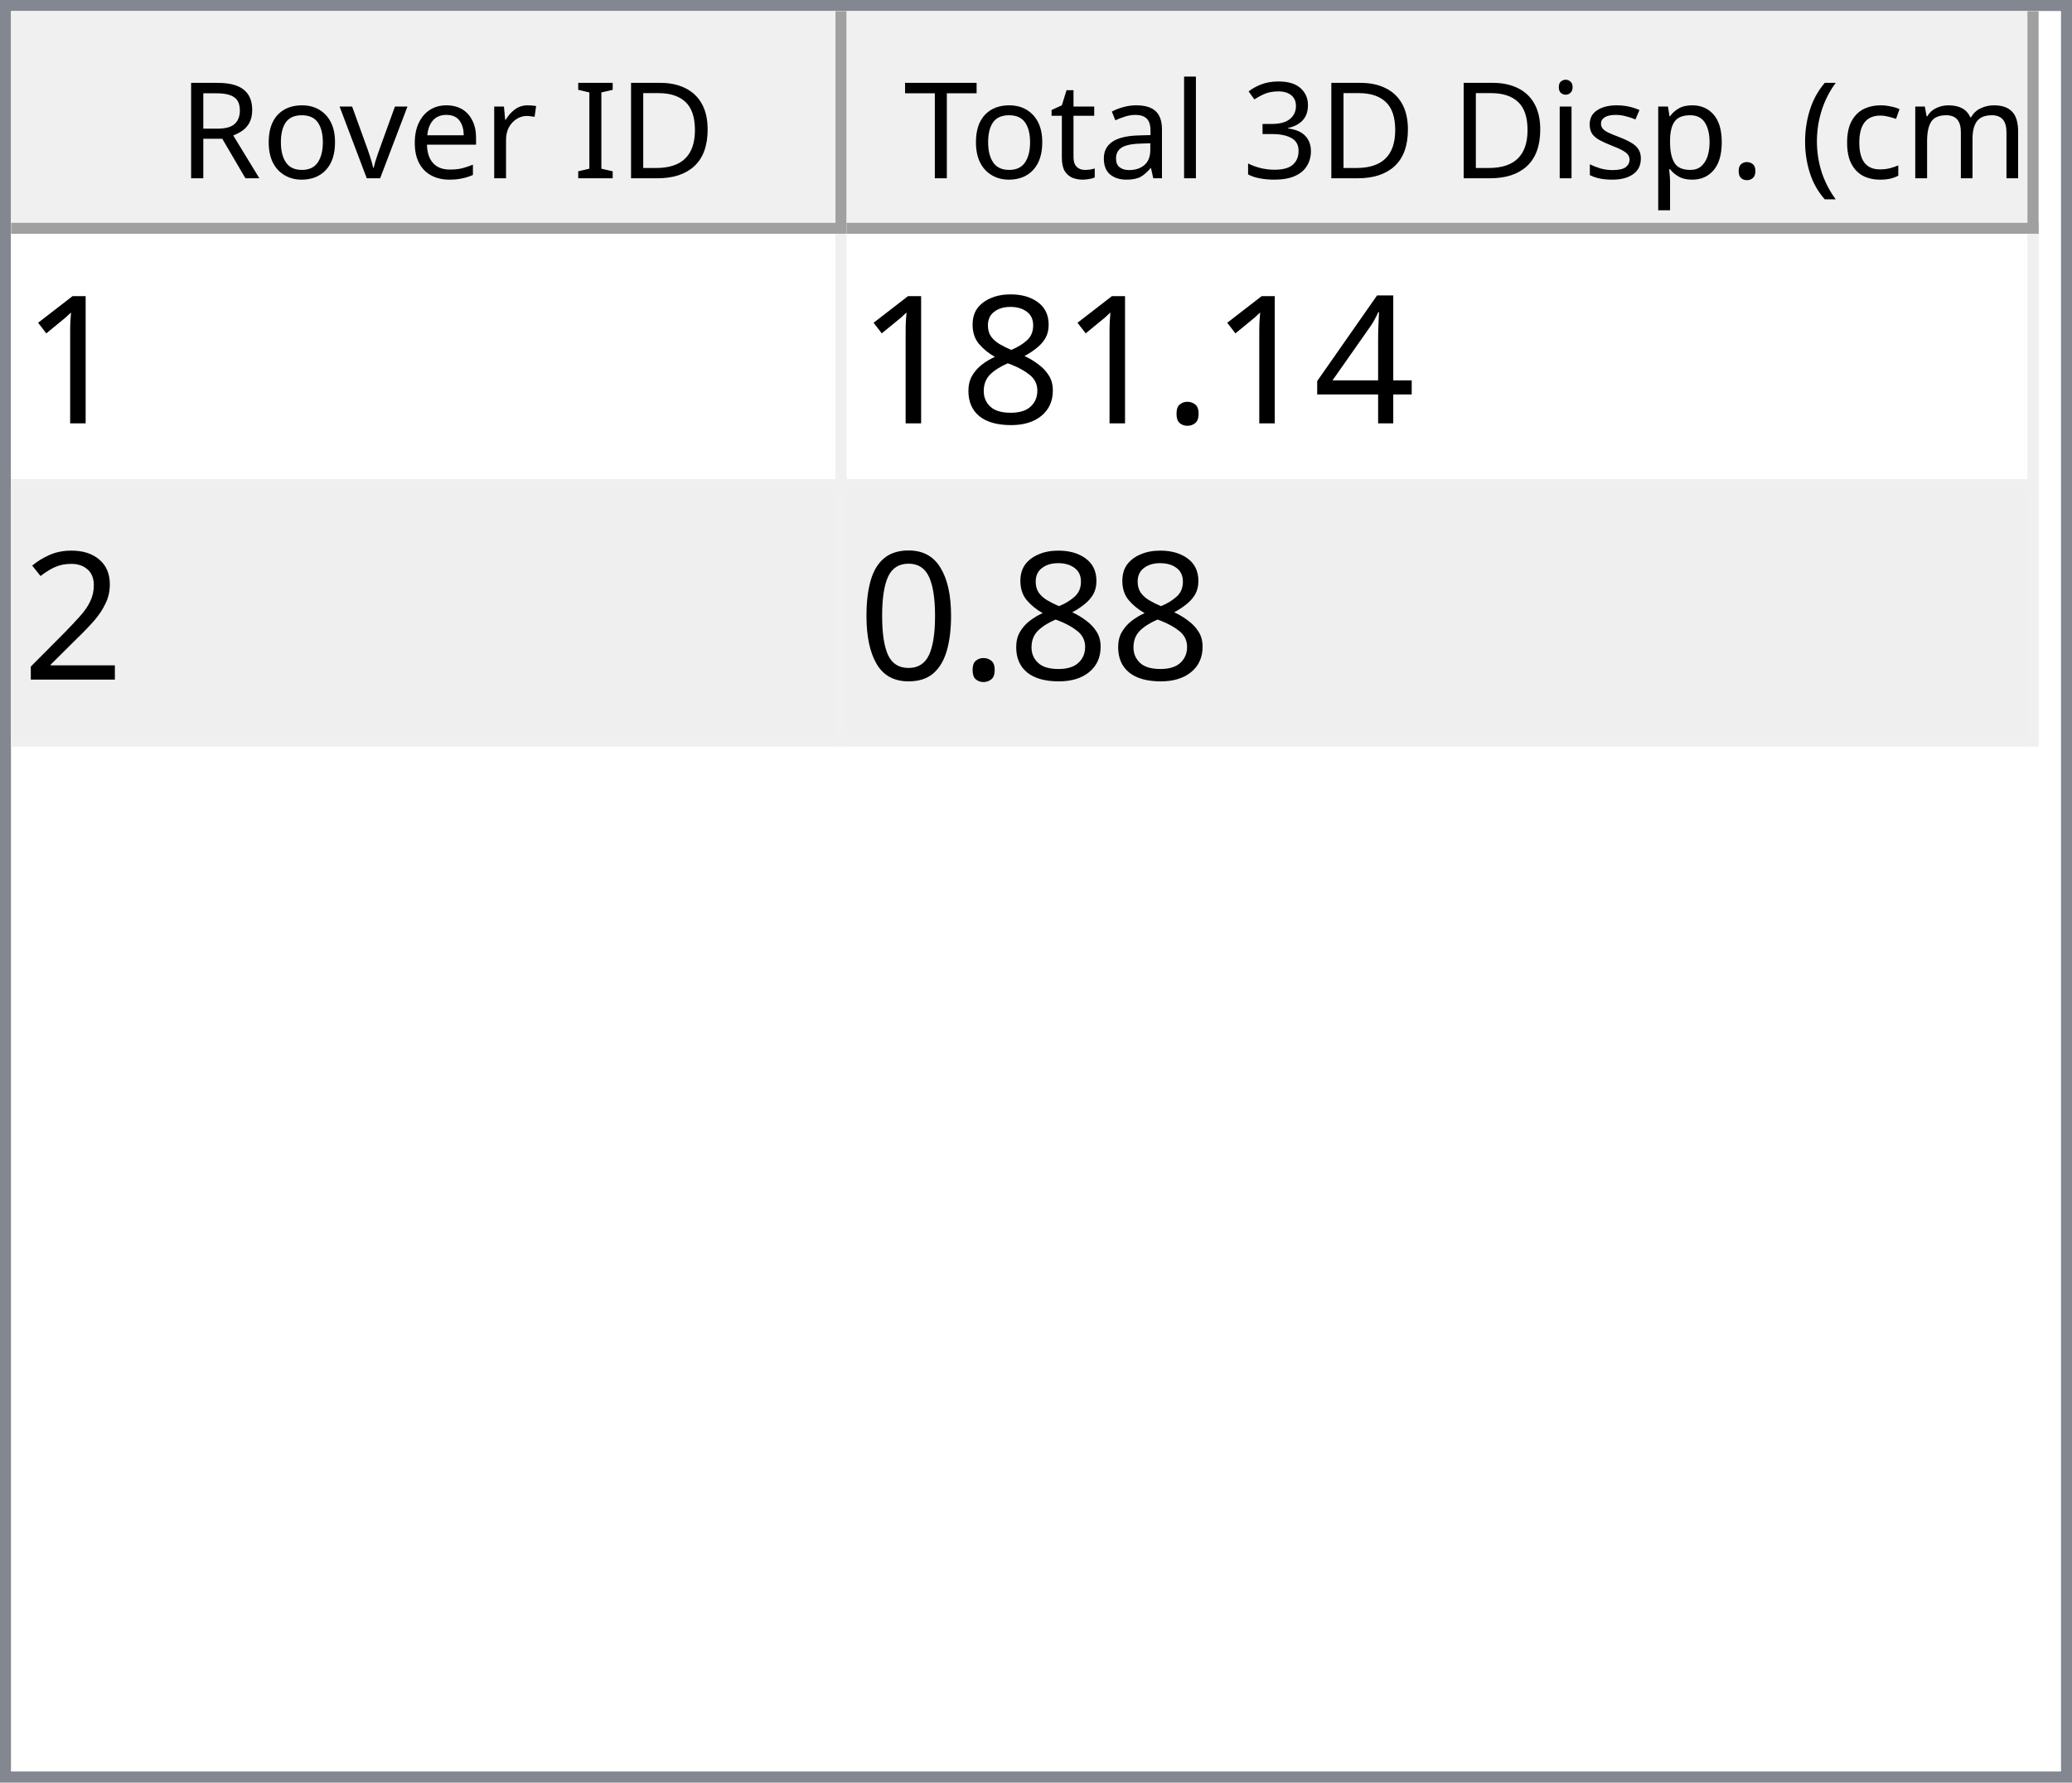
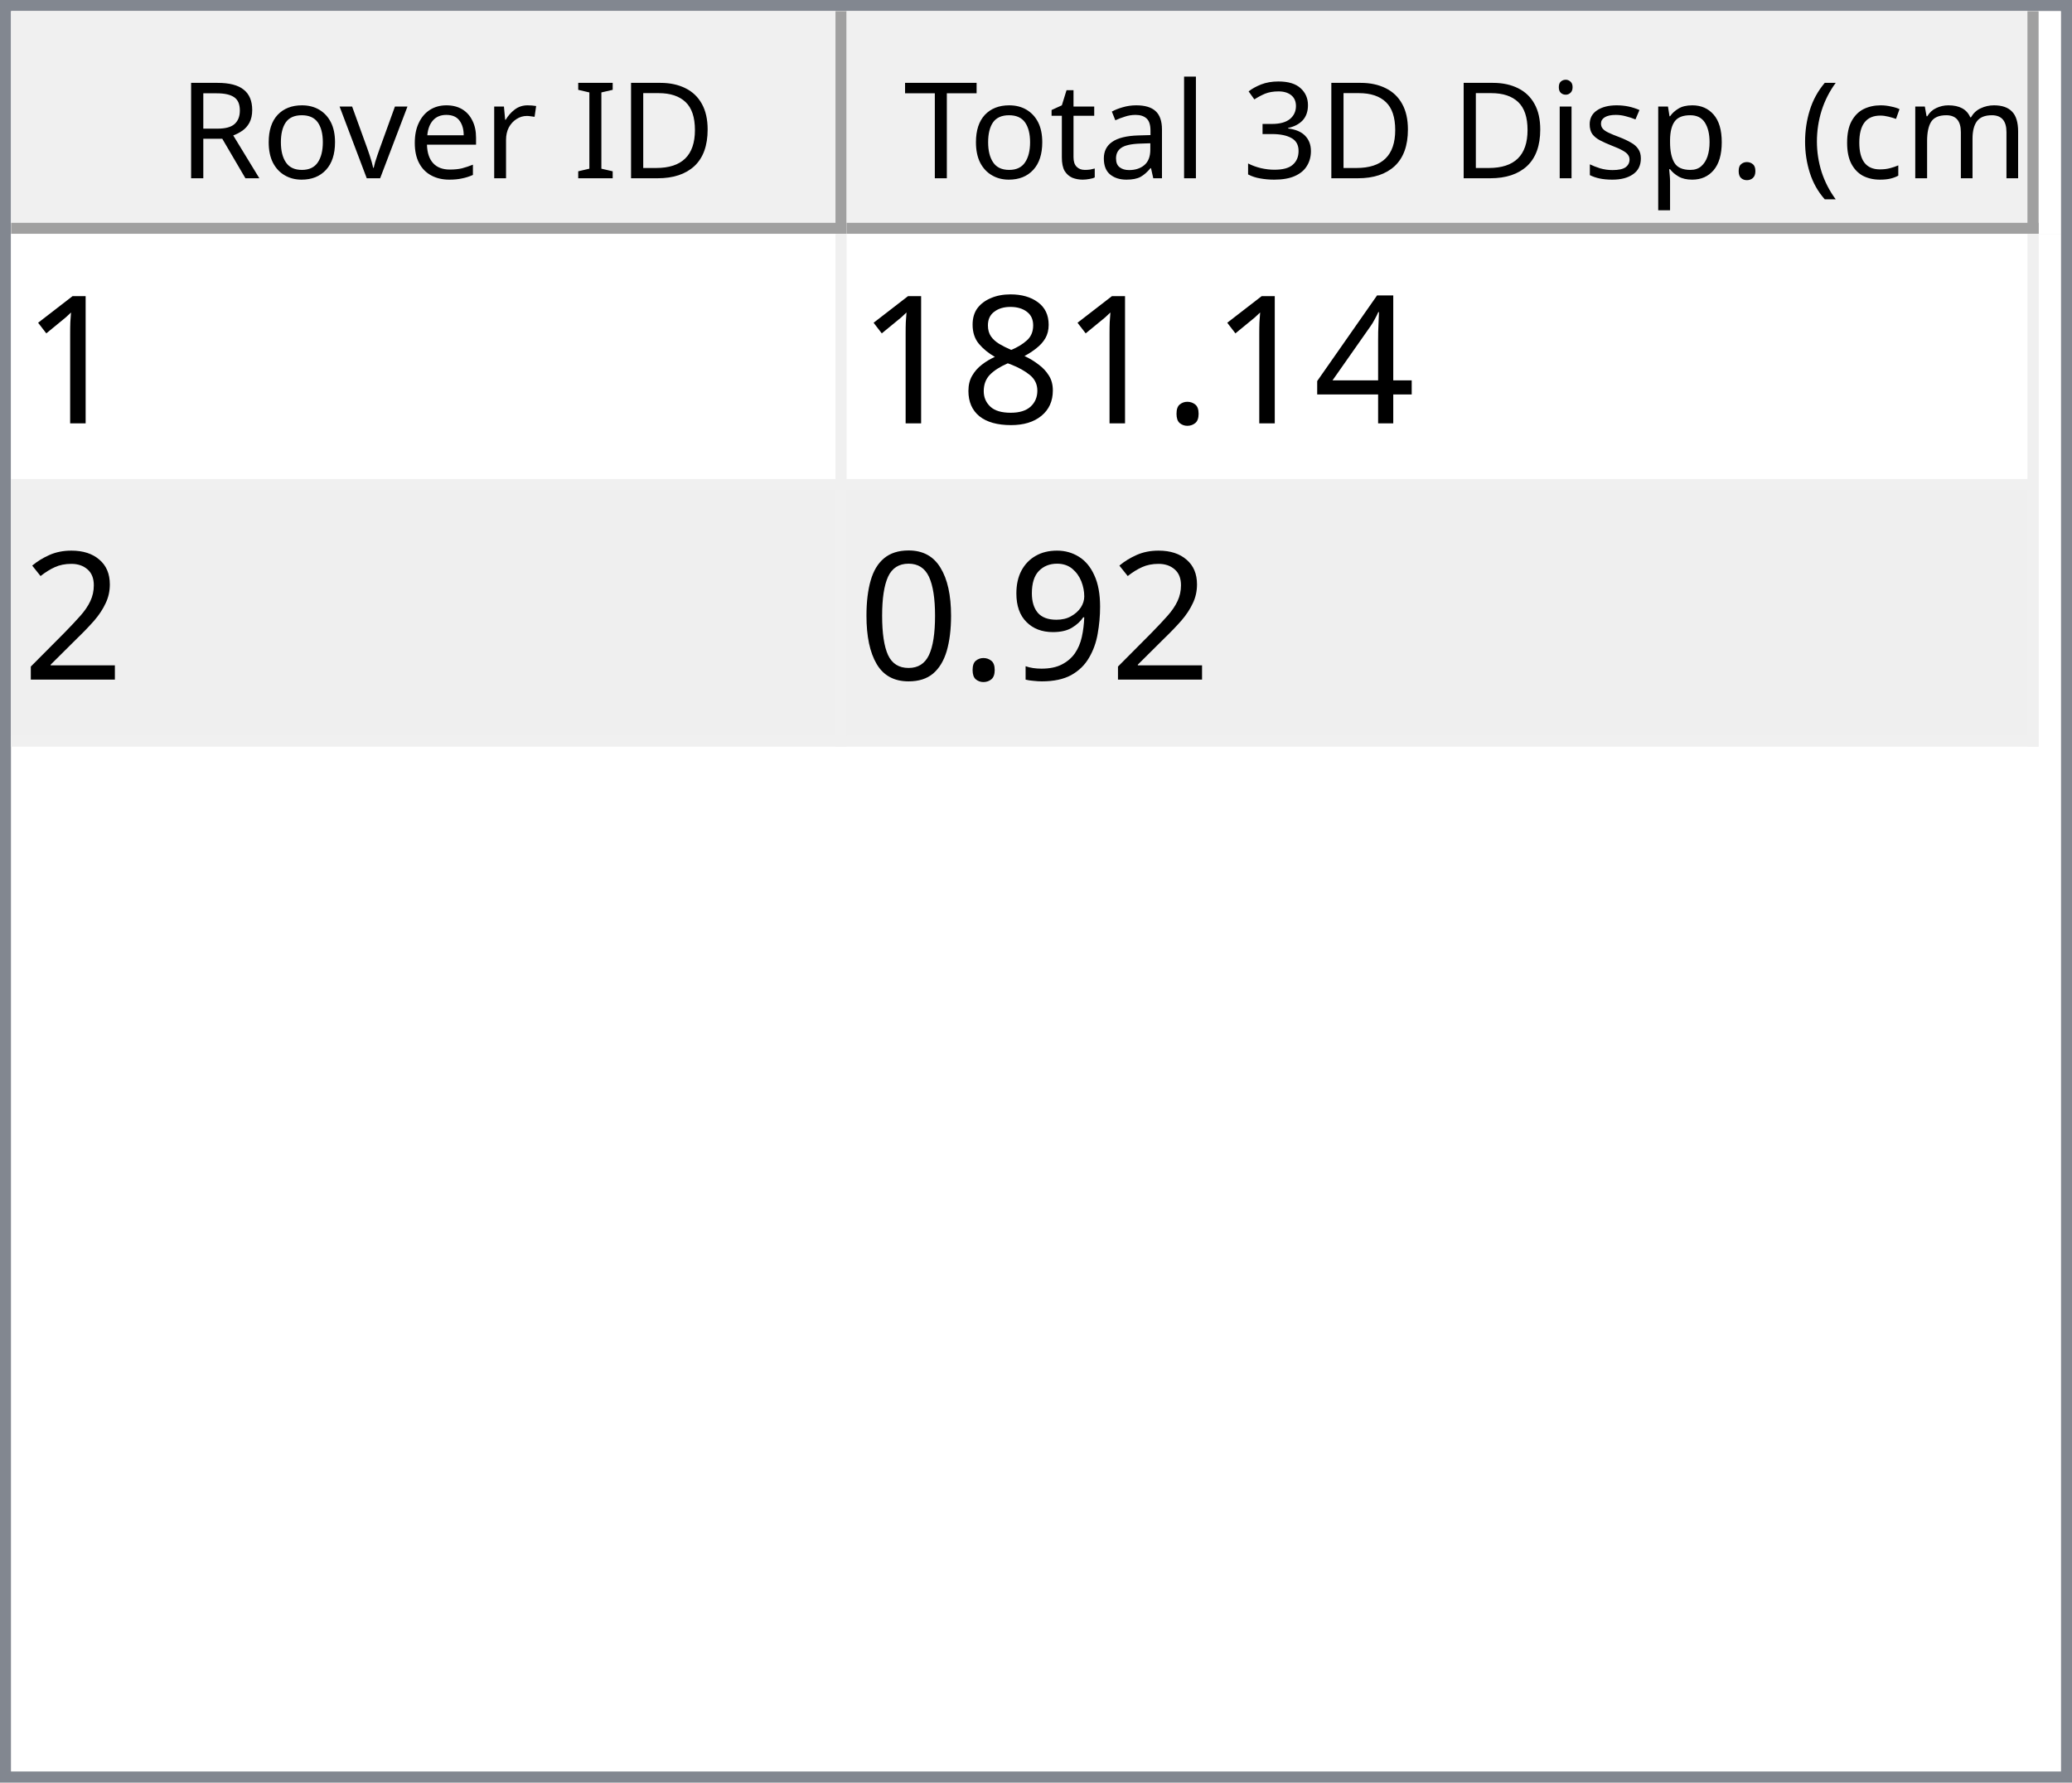
<svg xmlns="http://www.w3.org/2000/svg" style="fill-opacity:1; color-rendering:auto; color-interpolation:auto; text-rendering:auto; stroke:black; stroke-linecap:square; stroke-miterlimit:10; shape-rendering:auto; stroke-opacity:1; fill:black; stroke-dasharray:none; font-weight:normal; stroke-width:1; font-family:'Dialog'; font-style:normal; stroke-linejoin:miter; font-size:12px; stroke-dashoffset:0; image-rendering:auto;" width="186" height="160">
  <defs id="genericDefs" />
  <g>
    <defs id="defs1">
      <clipPath clipPathUnits="userSpaceOnUse" id="clipPath1">
        <path d="M0 0 L186 0 L186 160 L0 160 L0 0 Z" />
      </clipPath>
      <clipPath clipPathUnits="userSpaceOnUse" id="clipPath2">
        <path d="M0 0 L0 160 L186 160 L186 0 Z" />
      </clipPath>
      <clipPath clipPathUnits="userSpaceOnUse" id="clipPath3">
        <path d="M0 0 L0 20 L184 20 L184 0 Z" />
      </clipPath>
      <clipPath clipPathUnits="userSpaceOnUse" id="clipPath4">
        <path d="M0 0 L0 20 L75 20 L75 0 Z" />
      </clipPath>
      <clipPath clipPathUnits="userSpaceOnUse" id="clipPath5">
        <path d="M1 1 L1 19 L74 19 L74 1 Z" />
      </clipPath>
      <clipPath clipPathUnits="userSpaceOnUse" id="clipPath6">
        <path d="M0 0 L0 18 L73 18 L73 0 Z" />
      </clipPath>
      <clipPath clipPathUnits="userSpaceOnUse" id="clipPath7">
        <path d="M-0.5 -0.5 L-0.5 19.5 L74.5 19.5 L74.5 -0.5 Z" />
      </clipPath>
      <clipPath clipPathUnits="userSpaceOnUse" id="clipPath8">
        <path d="M0 0 L0 20 L107 20 L107 0 Z" />
      </clipPath>
      <clipPath clipPathUnits="userSpaceOnUse" id="clipPath9">
        <path d="M1 1 L1 19 L106 19 L106 1 Z" />
      </clipPath>
      <clipPath clipPathUnits="userSpaceOnUse" id="clipPath10">
        <path d="M0 0 L0 18 L105 18 L105 0 Z" />
      </clipPath>
      <clipPath clipPathUnits="userSpaceOnUse" id="clipPath11">
        <path d="M-0.5 -0.5 L-0.5 19.5 L106.5 19.5 L106.5 -0.5 Z" />
      </clipPath>
      <clipPath clipPathUnits="userSpaceOnUse" id="clipPath12">
        <path d="M0 0 L0 138 L184 138 L184 0 Z" />
      </clipPath>
      <clipPath clipPathUnits="userSpaceOnUse" id="clipPath13">
        <path d="M0 0 L0 46 L182 46 L182 0 Z" />
      </clipPath>
      <clipPath clipPathUnits="userSpaceOnUse" id="clipPath14">
        <path d="M-0.5 -0.5 L-0.5 45.5 L181.5 45.5 L181.5 -0.5 Z" />
      </clipPath>
      <clipPath clipPathUnits="userSpaceOnUse" id="clipPath15">
        <path d="M0 0 L0 22 L74 22 L74 0 Z" />
      </clipPath>
      <clipPath clipPathUnits="userSpaceOnUse" id="clipPath16">
        <path d="M0 0 L0 22 L106 22 L106 0 Z" />
      </clipPath>
      <font horiz-adv-x="64.551" id="font1">
        <font-face ascent="107.91" descent="25.098" units-per-em="100" style="font-style:normal; font-family:Segoe UI; font-weight:normal;" />
        <missing-glyph horiz-adv-x="64.551" d="M8.109 0 L8.109 68.266 L56.453 68.266 L56.453 0 L8.109 0 ZM15.328 7.234 L49.219 7.234 L49.219 61.031 L15.328 61.031 L15.328 7.234 Z" />
        <glyph unicode="D" horiz-adv-x="70.117" d="M9.188 0 L9.188 70.016 L28.516 70.016 Q65.531 70.016 65.531 35.891 Q65.531 19.672 55.25 9.836 Q44.969 0 27.734 0 L9.188 0 ZM17.391 62.594 L17.391 7.422 L27.828 7.422 Q41.609 7.422 49.273 14.797 Q56.938 22.172 56.938 35.688 Q56.938 62.594 28.328 62.594 L17.391 62.594 Z" />
        <glyph unicode="I" horiz-adv-x="26.611" d="M17.391 0 L9.188 0 L9.188 70.016 L17.391 70.016 L17.391 0 Z" />
        <glyph unicode=" " horiz-adv-x="27.393" d="" />
        <glyph unicode="r" horiz-adv-x="34.766" d="M34.188 41.891 Q32.078 43.5 28.125 43.5 Q23 43.5 19.555 38.672 Q16.109 33.844 16.109 25.484 L16.109 0 L8.109 0 L8.109 50 L16.109 50 L16.109 39.703 L16.312 39.703 Q18.016 44.969 21.531 47.922 Q25.047 50.875 29.391 50.875 Q32.516 50.875 34.188 50.203 L34.188 41.891 Z" />
        <glyph unicode="e" horiz-adv-x="52.295" d="M48.297 23 L12.984 23 Q13.188 14.656 17.484 10.109 Q21.781 5.562 29.297 5.562 Q37.75 5.562 44.828 11.141 L44.828 3.609 Q38.234 -1.172 27.391 -1.172 Q16.797 -1.172 10.742 5.641 Q4.688 12.453 4.688 24.812 Q4.688 36.469 11.305 43.82 Q17.922 51.172 27.734 51.172 Q37.547 51.172 42.922 44.828 Q48.297 38.484 48.297 27.203 L48.297 23 ZM40.094 29.781 Q40.047 36.719 36.75 40.578 Q33.453 44.438 27.594 44.438 Q21.922 44.438 17.969 40.383 Q14.016 36.328 13.094 29.781 L40.094 29.781 Z" />
        <glyph unicode="v" horiz-adv-x="47.9" d="M47.406 50 L27.484 0 L19.625 0 L0.688 50 L9.469 50 L22.172 13.672 Q23.578 9.672 23.922 6.688 L24.125 6.688 Q24.609 10.453 25.688 13.484 L38.969 50 L47.406 50 Z" />
        <glyph unicode="o" horiz-adv-x="58.594" d="M29 -1.172 Q17.922 -1.172 11.305 5.836 Q4.688 12.844 4.688 24.422 Q4.688 37.016 11.57 44.094 Q18.453 51.172 30.172 51.172 Q41.359 51.172 47.633 44.289 Q53.906 37.406 53.906 25.203 Q53.906 13.234 47.141 6.031 Q40.375 -1.172 29 -1.172 ZM29.594 44.438 Q21.875 44.438 17.383 39.188 Q12.891 33.938 12.891 24.703 Q12.891 15.828 17.43 10.695 Q21.969 5.562 29.594 5.562 Q37.359 5.562 41.531 10.594 Q45.703 15.625 45.703 24.906 Q45.703 34.281 41.531 39.359 Q37.359 44.438 29.594 44.438 Z" />
        <glyph unicode="R" horiz-adv-x="59.814" d="M59.375 0 L49.609 0 L37.891 19.625 Q36.281 22.359 34.766 24.289 Q33.25 26.219 31.664 27.438 Q30.078 28.656 28.25 29.219 Q26.422 29.781 24.125 29.781 L17.391 29.781 L17.391 0 L9.188 0 L9.188 70.016 L30.078 70.016 Q34.672 70.016 38.555 68.867 Q42.438 67.719 45.289 65.375 Q48.141 63.031 49.758 59.547 Q51.375 56.062 51.375 51.375 Q51.375 47.703 50.273 44.656 Q49.172 41.609 47.148 39.211 Q45.125 36.812 42.266 35.133 Q39.406 33.453 35.844 32.516 L35.844 32.328 Q37.594 31.547 38.891 30.547 Q40.188 29.547 41.359 28.18 Q42.531 26.812 43.68 25.078 Q44.828 23.344 46.234 21.047 L59.375 0 ZM17.391 62.594 L17.391 37.203 L28.516 37.203 Q31.594 37.203 34.203 38.133 Q36.812 39.062 38.719 40.797 Q40.625 42.531 41.703 45.047 Q42.781 47.562 42.781 50.688 Q42.781 56.297 39.141 59.445 Q35.5 62.594 28.609 62.594 L17.391 62.594 Z" />
        <glyph unicode=")" horiz-adv-x="30.176" d="M8.297 -15.922 L1.172 -15.922 Q16.406 2.344 16.406 26.812 Q16.406 51.469 1.078 70.016 L8.297 70.016 Q23.531 52.156 23.531 26.703 Q23.531 1.375 8.297 -15.922 Z" />
        <glyph unicode="m" horiz-adv-x="86.133" d="M79.109 0 L71.094 0 L71.094 28.719 Q71.094 37.016 68.531 40.727 Q65.969 44.438 59.906 44.438 Q54.781 44.438 51.195 39.75 Q47.609 35.062 47.609 28.516 L47.609 0 L39.594 0 L39.594 29.688 Q39.594 44.438 28.219 44.438 Q22.953 44.438 19.531 40.016 Q16.109 35.594 16.109 28.516 L16.109 0 L8.109 0 L8.109 50 L16.109 50 L16.109 42.094 L16.312 42.094 Q21.625 51.172 31.844 51.172 Q36.969 51.172 40.773 48.312 Q44.578 45.453 46 40.828 Q51.562 51.172 62.594 51.172 Q79.109 51.172 79.109 30.812 L79.109 0 Z" />
        <glyph unicode="c" horiz-adv-x="46.191" d="M42.188 2.297 Q36.422 -1.172 28.516 -1.172 Q17.828 -1.172 11.258 5.789 Q4.688 12.75 4.688 23.828 Q4.688 36.188 11.766 43.68 Q18.844 51.172 30.672 51.172 Q37.25 51.172 42.281 48.734 L42.281 40.531 Q36.719 44.438 30.375 44.438 Q22.703 44.438 17.797 38.945 Q12.891 33.453 12.891 24.516 Q12.891 15.719 17.508 10.641 Q22.125 5.562 29.891 5.562 Q36.422 5.562 42.188 9.906 L42.188 2.297 Z" />
        <glyph unicode="(" horiz-adv-x="30.176" d="M29.109 -15.922 L21.969 -15.922 Q6.844 1.375 6.844 26.703 Q6.844 52.156 21.969 70.016 L29.203 70.016 Q13.875 51.469 13.875 26.812 Q13.875 2.344 29.109 -15.922 Z" />
        <glyph unicode="." horiz-adv-x="21.68" d="M10.891 -1.078 Q8.641 -1.078 7.055 0.539 Q5.469 2.156 5.469 4.391 Q5.469 6.641 7.055 8.273 Q8.641 9.906 10.891 9.906 Q13.188 9.906 14.797 8.273 Q16.406 6.641 16.406 4.391 Q16.406 2.156 14.797 0.539 Q13.188 -1.078 10.891 -1.078 Z" />
        <glyph unicode="p" horiz-adv-x="58.789" d="M16.312 7.234 L16.109 7.234 L16.109 -23 L8.109 -23 L8.109 50 L16.109 50 L16.109 41.219 L16.312 41.219 Q22.219 51.172 33.594 51.172 Q43.266 51.172 48.688 44.461 Q54.109 37.75 54.109 26.469 Q54.109 13.922 48 6.375 Q41.891 -1.172 31.297 -1.172 Q21.578 -1.172 16.312 7.234 ZM16.109 27.391 L16.109 20.406 Q16.109 14.203 20.141 9.883 Q24.172 5.562 30.375 5.562 Q37.641 5.562 41.773 11.133 Q45.906 16.703 45.906 26.609 Q45.906 34.969 42.047 39.703 Q38.188 44.438 31.594 44.438 Q24.609 44.438 20.359 39.578 Q16.109 34.719 16.109 27.391 Z" />
        <glyph unicode="s" horiz-adv-x="42.432" d="M5.078 1.812 L5.078 10.406 Q11.625 5.562 19.484 5.562 Q30.031 5.562 30.031 12.594 Q30.031 14.594 29.125 15.992 Q28.219 17.391 26.68 18.461 Q25.141 19.531 23.07 20.383 Q21 21.234 18.609 22.172 Q15.281 23.484 12.766 24.828 Q10.25 26.172 8.57 27.859 Q6.891 29.547 6.031 31.695 Q5.172 33.844 5.172 36.719 Q5.172 40.234 6.789 42.945 Q8.406 45.656 11.086 47.484 Q13.766 49.312 17.211 50.242 Q20.656 51.172 24.312 51.172 Q30.812 51.172 35.938 48.922 L35.938 40.828 Q30.422 44.438 23.25 44.438 Q21 44.438 19.195 43.922 Q17.391 43.406 16.094 42.477 Q14.797 41.547 14.086 40.258 Q13.375 38.969 13.375 37.406 Q13.375 35.453 14.086 34.133 Q14.797 32.812 16.164 31.789 Q17.531 30.766 19.484 29.938 Q21.438 29.109 23.922 28.125 Q27.25 26.859 29.883 25.516 Q32.516 24.172 34.375 22.484 Q36.234 20.797 37.234 18.602 Q38.234 16.406 38.234 13.375 Q38.234 9.672 36.602 6.938 Q34.969 4.203 32.234 2.398 Q29.5 0.594 25.93 -0.289 Q22.359 -1.172 18.453 -1.172 Q10.75 -1.172 5.078 1.812 Z" />
        <glyph unicode="i" horiz-adv-x="24.219" d="M12.203 62.703 Q10.062 62.703 8.547 64.164 Q7.031 65.625 7.031 67.875 Q7.031 70.125 8.547 71.609 Q10.062 73.094 12.203 73.094 Q14.406 73.094 15.945 71.609 Q17.484 70.125 17.484 67.875 Q17.484 65.719 15.945 64.211 Q14.406 62.703 12.203 62.703 ZM16.109 0 L8.109 0 L8.109 50 L16.109 50 L16.109 0 Z" />
        <glyph unicode="3" horiz-adv-x="53.906" d="M46.531 19.828 Q46.531 15.094 44.75 11.211 Q42.969 7.328 39.719 4.57 Q36.469 1.812 31.93 0.297 Q27.391 -1.219 21.922 -1.219 Q11.922 -1.219 6 2.594 L6 11.188 Q13.094 5.609 22.219 5.609 Q25.875 5.609 28.828 6.539 Q31.781 7.469 33.906 9.227 Q36.031 10.984 37.18 13.477 Q38.328 15.969 38.328 19.094 Q38.328 32.812 18.797 32.812 L12.984 32.812 L12.984 39.594 L18.5 39.594 Q35.797 39.594 35.797 52.484 Q35.797 64.406 22.609 64.406 Q15.188 64.406 8.688 59.422 L8.688 67.188 Q15.375 71.188 24.609 71.188 Q29 71.188 32.57 69.969 Q36.141 68.75 38.68 66.555 Q41.219 64.359 42.609 61.281 Q44 58.203 44 54.5 Q44 40.672 30.031 36.719 L30.031 36.531 Q33.594 36.141 36.625 34.797 Q39.656 33.453 41.852 31.305 Q44.047 29.156 45.289 26.25 Q46.531 23.344 46.531 19.828 Z" />
        <glyph unicode="l" horiz-adv-x="24.219" d="M16.109 0 L8.109 0 L8.109 74.031 L16.109 74.031 L16.109 0 Z" />
        <glyph unicode="a" horiz-adv-x="50.879" d="M43.891 0 L35.891 0 L35.891 7.812 L35.688 7.812 Q30.469 -1.172 20.312 -1.172 Q12.844 -1.172 8.617 2.781 Q4.391 6.734 4.391 13.281 Q4.391 27.297 20.906 29.594 L35.891 31.688 Q35.891 44.438 25.594 44.438 Q16.547 44.438 9.281 38.281 L9.281 46.484 Q16.656 51.172 26.266 51.172 Q43.891 51.172 43.891 32.516 L43.891 0 ZM35.891 25.297 L23.828 23.641 Q18.266 22.859 15.43 20.875 Q12.594 18.891 12.594 13.875 Q12.594 10.203 15.211 7.883 Q17.828 5.562 22.172 5.562 Q28.125 5.562 32.008 9.742 Q35.891 13.922 35.891 20.312 L35.891 25.297 Z" />
        <glyph unicode="t" horiz-adv-x="33.887" d="M31.297 0.484 Q28.469 -1.078 23.828 -1.078 Q10.688 -1.078 10.688 13.578 L10.688 43.172 L2.094 43.172 L2.094 50 L10.688 50 L10.688 62.203 L18.703 64.797 L18.703 50 L31.297 50 L31.297 43.172 L18.703 43.172 L18.703 14.984 Q18.703 9.969 20.414 7.82 Q22.125 5.672 26.078 5.672 Q29.109 5.672 31.297 7.328 L31.297 0.484 Z" />
        <glyph unicode="T" horiz-adv-x="52.393" d="M50.594 62.594 L30.375 62.594 L30.375 0 L22.172 0 L22.172 62.594 L2 62.594 L2 70.016 L50.594 70.016 L50.594 62.594 Z" />
      </font>
      <font horiz-adv-x="75.0" id="font2">
        <font-face ascent="100.537" descent="21.973" units-per-em="100" style="font-style:normal; font-family:sans-serif; font-weight:normal;" />
        <missing-glyph horiz-adv-x="75.0" d="M12.5 0 L12.5 62.5 L62.5 62.5 L62.5 0 L12.5 0 ZM14.062 1.562 L60.938 1.562 L60.938 60.938 L14.062 60.938 L14.062 1.562 Z" />
        <glyph unicode="1" horiz-adv-x="55.615" d="M37.25 0 L28.469 0 L28.469 56 Q25.297 52.984 20.141 49.953 Q14.984 46.922 10.891 45.406 L10.891 53.906 Q18.266 57.375 23.781 62.305 Q29.297 67.234 31.594 71.875 L37.25 71.875 L37.25 0 Z" />
        <glyph unicode="4" horiz-adv-x="55.615" d="M32.328 0 L32.328 17.141 L1.266 17.141 L1.266 25.203 L33.938 71.578 L41.109 71.578 L41.109 25.203 L50.781 25.203 L50.781 17.141 L41.109 17.141 L41.109 0 L32.328 0 ZM32.328 25.203 L32.328 57.469 L9.906 25.203 L32.328 25.203 Z" />
        <glyph unicode="." horiz-adv-x="27.783" d="M9.078 0 L9.078 10.016 L19.094 10.016 L19.094 0 L9.078 0 Z" />
        <glyph unicode="8" horiz-adv-x="55.615" d="M17.672 38.812 Q12.203 40.828 9.57 44.539 Q6.938 48.25 6.938 53.422 Q6.938 61.234 12.555 66.555 Q18.172 71.875 27.484 71.875 Q36.859 71.875 42.578 66.43 Q48.297 60.984 48.297 53.172 Q48.297 48.188 45.68 44.508 Q43.062 40.828 37.75 38.812 Q44.344 36.672 47.781 31.883 Q51.219 27.094 51.219 20.453 Q51.219 11.281 44.727 5.031 Q38.234 -1.219 27.641 -1.219 Q17.047 -1.219 10.547 5.055 Q4.047 11.328 4.047 20.703 Q4.047 27.688 7.594 32.398 Q11.141 37.109 17.672 38.812 ZM15.922 53.719 Q15.922 48.641 19.195 45.414 Q22.469 42.188 27.688 42.188 Q32.766 42.188 36.016 45.383 Q39.266 48.578 39.266 53.219 Q39.266 58.062 35.914 61.359 Q32.562 64.656 27.594 64.656 Q22.562 64.656 19.242 61.43 Q15.922 58.203 15.922 53.719 ZM13.094 20.656 Q13.094 16.891 14.875 13.375 Q16.656 9.859 20.172 7.93 Q23.688 6 27.734 6 Q34.031 6 38.133 10.055 Q42.234 14.109 42.234 20.359 Q42.234 26.703 38.016 30.859 Q33.797 35.016 27.438 35.016 Q21.234 35.016 17.164 30.914 Q13.094 26.812 13.094 20.656 Z" />
        <glyph unicode="2" horiz-adv-x="55.615" d="M50.344 8.453 L50.344 0 L3.031 0 Q2.938 3.172 4.047 6.109 Q5.859 10.938 9.836 15.625 Q13.812 20.312 21.344 26.469 Q33.016 36.031 37.117 41.625 Q41.219 47.219 41.219 52.203 Q41.219 57.422 37.477 61.008 Q33.734 64.594 27.734 64.594 Q21.391 64.594 17.578 60.789 Q13.766 56.984 13.719 50.25 L4.688 51.172 Q5.609 61.281 11.664 66.578 Q17.719 71.875 27.938 71.875 Q38.234 71.875 44.242 66.164 Q50.25 60.453 50.25 52 Q50.25 47.703 48.492 43.555 Q46.734 39.406 42.656 34.812 Q38.578 30.219 29.109 22.219 Q21.188 15.578 18.945 13.211 Q16.703 10.844 15.234 8.453 L50.344 8.453 Z" />
+         <glyph unicode="9" horiz-adv-x="55.615" d="M5.469 16.547 L13.922 17.328 Q14.984 11.375 18.016 8.688 Q21.047 6 25.781 6 Q29.828 6 32.883 7.859 Q35.938 9.719 37.891 12.82 Q39.844 15.922 41.164 21.195 Q42.484 26.469 42.484 31.938 Q42.484 32.516 42.438 33.688 Q39.797 29.5 35.234 26.883 Q30.672 24.266 25.344 24.266 Q16.453 24.266 10.305 30.711 Q4.156 37.156 4.156 47.703 Q4.156 58.594 10.578 65.234 Q17 71.875 26.656 71.875 Q33.641 71.875 39.43 68.117 Q45.219 64.359 48.219 57.398 Q51.219 50.438 51.219 37.25 Q51.219 23.531 48.242 15.406 Q45.266 7.281 39.383 3.031 Q33.5 -1.219 25.594 -1.219 Q17.188 -1.219 11.867 3.445 Q6.547 8.109 5.469 16.547 ZM41.453 48.141 Q41.453 55.719 37.43 60.156 Q33.406 64.594 27.734 64.594 Q21.875 64.594 17.531 59.812 Q13.188 55.031 13.188 47.406 Q13.188 40.578 17.312 36.305 Q21.438 32.031 27.484 32.031 Q33.594 32.031 37.523 36.305 Q41.453 40.578 41.453 48.141 Z" />
        <glyph unicode="0" horiz-adv-x="55.615" d="M4.156 35.297 Q4.156 48 6.766 55.742 Q9.375 63.484 14.523 67.68 Q19.672 71.875 27.484 71.875 Q33.25 71.875 37.594 69.555 Q41.938 67.234 44.773 62.867 Q47.609 58.5 49.219 52.227 Q50.828 45.953 50.828 35.297 Q50.828 22.703 48.242 14.969 Q45.656 7.234 40.508 3.008 Q35.359 -1.219 27.484 -1.219 Q17.141 -1.219 11.234 6.203 Q4.156 15.141 4.156 35.297 ZM13.188 35.297 Q13.188 17.672 17.312 11.836 Q21.438 6 27.484 6 Q33.547 6 37.672 11.859 Q41.797 17.719 41.797 35.297 Q41.797 52.984 37.672 58.789 Q33.547 64.594 27.391 64.594 Q21.344 64.594 17.719 59.469 Q13.188 52.938 13.188 35.297 Z" />
      </font>
    </defs>
    <g style="fill:white; stroke:white;">
      <rect x="0" y="0" width="186" style="clip-path:url(#clipPath1); stroke:none;" height="160" />
    </g>
    <g style="fill:white; text-rendering:optimizeSpeed; color-rendering:optimizeSpeed; image-rendering:optimizeSpeed; shape-rendering:crispEdges; stroke:white; color-interpolation:sRGB;">
      <rect x="0" width="186" height="160" y="0" style="stroke:none;" />
      <path style="stroke:none;" d="M0 160 L186 160 L186 0 L0 0 Z" />
    </g>
    <g style="fill:rgb(240,240,240); font-family:'Segoe UI'; stroke:rgb(240,240,240);">
      <rect x="0" y="0" width="186" style="clip-path:url(#clipPath2); stroke:none;" height="160" />
    </g>
    <g style="fill:rgb(130,135,144); font-family:'Segoe UI'; stroke:rgb(130,135,144);">
      <path d="M0 0 L186 0 L186 160 L0 160 L0 0 ZM1 1 L185 1 L185 159 L1 159 L1 1 Z" style="fill-rule:evenodd; clip-path:url(#clipPath2); stroke:none;" />
    </g>
    <g style="fill:white; font-family:'Segoe UI'; stroke:white;" transform="translate(1,1)">
      <rect x="0" y="0" width="184" style="clip-path:url(#clipPath3); stroke:none;" height="20" />
    </g>
    <g style="fill:rgb(240,240,240); font-family:'Segoe UI'; stroke:rgb(240,240,240);" transform="translate(1,1)">
      <rect x="0" y="0" width="75" style="clip-path:url(#clipPath4); stroke:none;" height="20" />
    </g>
    <g style="font-family:'Segoe UI';" transform="translate(2,2)">
      <text x="14" xml:space="preserve" y="14" style="clip-path:url(#clipPath6); stroke:none;">Rover ID</text>
    </g>
    <g style="fill:rgb(160,160,160); font-family:'Segoe UI'; stroke:rgb(160,160,160); stroke-linejoin:bevel;" transform="translate(1.5,1.5)">
      <line x1="74" x2="74" y1="0" style="fill:none; clip-path:url(#clipPath7);" y2="19" />
    </g>
    <g style="fill:rgb(160,160,160); font-family:'Segoe UI'; stroke:rgb(160,160,160); stroke-linejoin:bevel;" transform="matrix(1,0,0,1,1,1) translate(0.5,0.5)">
      <line x1="0" x2="74" y1="19" style="fill:none; clip-path:url(#clipPath7);" y2="19" />
    </g>
    <g style="fill:rgb(240,240,240); font-family:'Segoe UI'; stroke:rgb(240,240,240);" transform="translate(76,1)">
      <rect x="0" y="0" width="107" style="clip-path:url(#clipPath8); stroke:none;" height="20" />
    </g>
    <g style="font-family:'Segoe UI';" transform="translate(77,2)">
      <text x="1" xml:space="preserve" y="14" style="clip-path:url(#clipPath10); stroke:none;"> Total 3D Disp. (cm)</text>
    </g>
    <g style="fill:rgb(160,160,160); font-family:'Segoe UI'; stroke:rgb(160,160,160); stroke-linejoin:bevel;" transform="translate(76.5,1.5)">
      <line x1="106" x2="106" y1="0" style="fill:none; clip-path:url(#clipPath11);" y2="19" />
    </g>
    <g style="fill:rgb(160,160,160); font-family:'Segoe UI'; stroke:rgb(160,160,160); stroke-linejoin:bevel;" transform="matrix(1,0,0,1,76,1) translate(0.5,0.5)">
      <line x1="0" x2="106" y1="19" style="fill:none; clip-path:url(#clipPath11);" y2="19" />
    </g>
    <g style="fill:white; font-family:'Segoe UI'; stroke:white;" transform="translate(1,21)">
      <rect x="0" y="0" width="184" style="clip-path:url(#clipPath12); stroke:none;" height="138" />
    </g>
    <g style="fill:rgb(240,240,240); font-size:16px; font-family:sans-serif; stroke:rgb(240,240,240);" transform="translate(1,21)">
      <rect x="0" y="0" width="182" style="clip-path:url(#clipPath13); stroke:none;" height="46" />
      <line transform="translate(0.5,0.5)" x1="0" x2="181" y1="22" style="clip-path:url(#clipPath14); fill:none; stroke-linejoin:bevel;" y2="22" />
    </g>
    <g transform="matrix(1,0,0,1,1,21) translate(0.5,0.5)" style="fill:rgb(240,240,240); font-size:16px; font-family:sans-serif; stroke:rgb(240,240,240); stroke-linejoin:bevel;">
      <line x1="0" x2="181" y1="45" style="fill:none; clip-path:url(#clipPath14);" y2="45" />
    </g>
    <g transform="matrix(1,0,0,1,1,21) translate(0.5,0.5)" style="fill:rgb(240,240,240); font-size:16px; font-family:sans-serif; stroke:rgb(240,240,240); stroke-linejoin:bevel;">
      <line x1="74" x2="74" y1="0" style="fill:none; clip-path:url(#clipPath14);" y2="45" />
    </g>
    <g transform="matrix(1,0,0,1,1,21) translate(0.5,0.5)" style="fill:rgb(240,240,240); font-size:16px; font-family:sans-serif; stroke:rgb(240,240,240); stroke-linejoin:bevel;">
      <line x1="181" x2="181" y1="0" style="fill:none; clip-path:url(#clipPath14);" y2="45" />
    </g>
    <g style="fill:white; font-size:16px; font-family:sans-serif; stroke:white;" transform="matrix(1,0,0,1,1,21)">
      <rect x="0" y="0" width="74" style="clip-path:url(#clipPath15); stroke:none;" height="22" />
      <text x="1" y="17" style="fill:black; clip-path:url(#clipPath15); stroke:none;" xml:space="preserve">1</text>
    </g>
    <g style="fill:white; font-size:16px; font-family:sans-serif; stroke:white;" transform="matrix(1,0,0,1,1,21) translate(75,0)">
      <rect x="0" y="0" width="106" style="clip-path:url(#clipPath16); stroke:none;" height="22" />
      <text x="1" y="17" style="fill:black; clip-path:url(#clipPath16); stroke:none;" xml:space="preserve">181.14</text>
    </g>
    <g style="fill:rgb(239,239,239); font-size:16px; font-family:sans-serif; stroke:rgb(239,239,239);" transform="matrix(1,0,0,1,1,21) translate(0,23)">
      <rect x="0" y="0" width="74" style="clip-path:url(#clipPath15); stroke:none;" height="22" />
      <text x="1" y="17" style="fill:black; clip-path:url(#clipPath15); stroke:none;" xml:space="preserve">2</text>
    </g>
    <g style="fill:rgb(239,239,239); font-size:16px; font-family:sans-serif; stroke:rgb(239,239,239);" transform="matrix(1,0,0,1,1,21) translate(75,23)">
      <rect x="0" y="0" width="106" style="clip-path:url(#clipPath16); stroke:none;" height="22" />
-       <text x="1" y="17" style="fill:black; clip-path:url(#clipPath16); stroke:none;" xml:space="preserve">0.88</text>
+       <text x="1" y="17" style="fill:black; clip-path:url(#clipPath16); stroke:none;" xml:space="preserve">0.92</text>
    </g>
  </g>
</svg>
